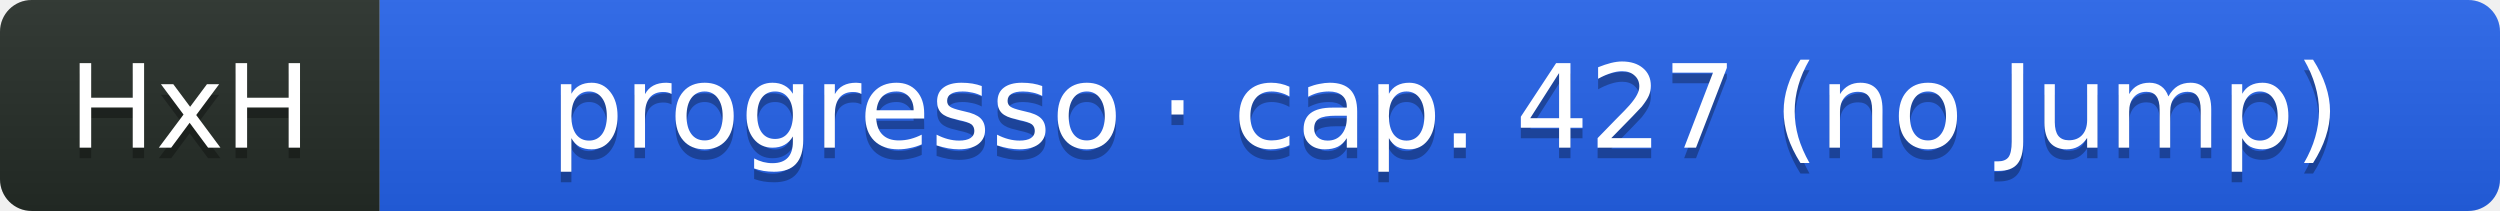
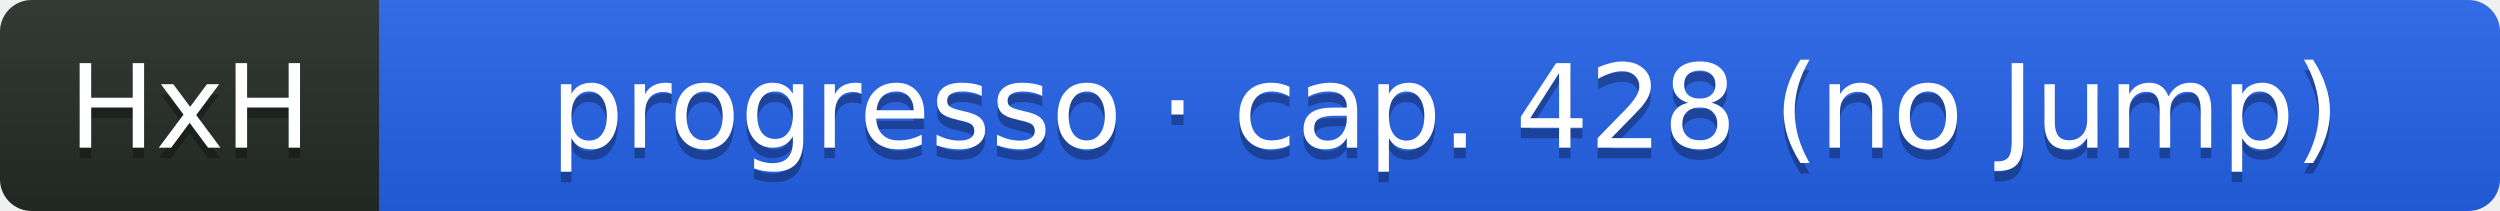
- <svg xmlns="http://www.w3.org/2000/svg" width="237" height="20" role="img" aria-label="HxH: progresso · cap. 427 (no Jump)">
+ <svg xmlns="http://www.w3.org/2000/svg" width="237" height="20" role="img" aria-label="HxH: progresso · cap. 428 (no Jump)">
  <linearGradient id="s" x2="0" y2="100%">
    <stop offset="0" stop-color="#bbb" stop-opacity=".1" />
    <stop offset="1" stop-opacity=".1" />
  </linearGradient>
  <clipPath id="r">
    <rect width="237" height="20" rx="3" fill="#fff" />
  </clipPath>
  <g clip-path="url(#r)">
    <rect width="36" height="20" fill="#252c27" />
    <rect x="36" width="201" height="20" fill="#2563eb" />
    <rect width="237" height="20" fill="url(#s)" />
  </g>
  <g fill="#fff" text-anchor="middle" font-family="Verdana,Geneva,DejaVu Sans,sans-serif" text-rendering="geometricPrecision" font-size="11">
    <text aria-hidden="true" x="18" y="15" fill="#010101" fill-opacity=".3">HxH</text>
    <text x="18" y="14" fill="#fff">HxH</text>
-     <text aria-hidden="true" x="137" y="15" fill="#010101" fill-opacity=".3">progresso · cap. 427 (no Jump)</text>
-     <text x="137" y="14" fill="#fff">progresso · cap. 427 (no Jump)</text>
+     <text aria-hidden="true" x="137" y="15" fill="#010101" fill-opacity=".3">progresso · cap. 428 (no Jump)</text>
+     <text x="137" y="14" fill="#fff">progresso · cap. 428 (no Jump)</text>
  </g>
</svg>
